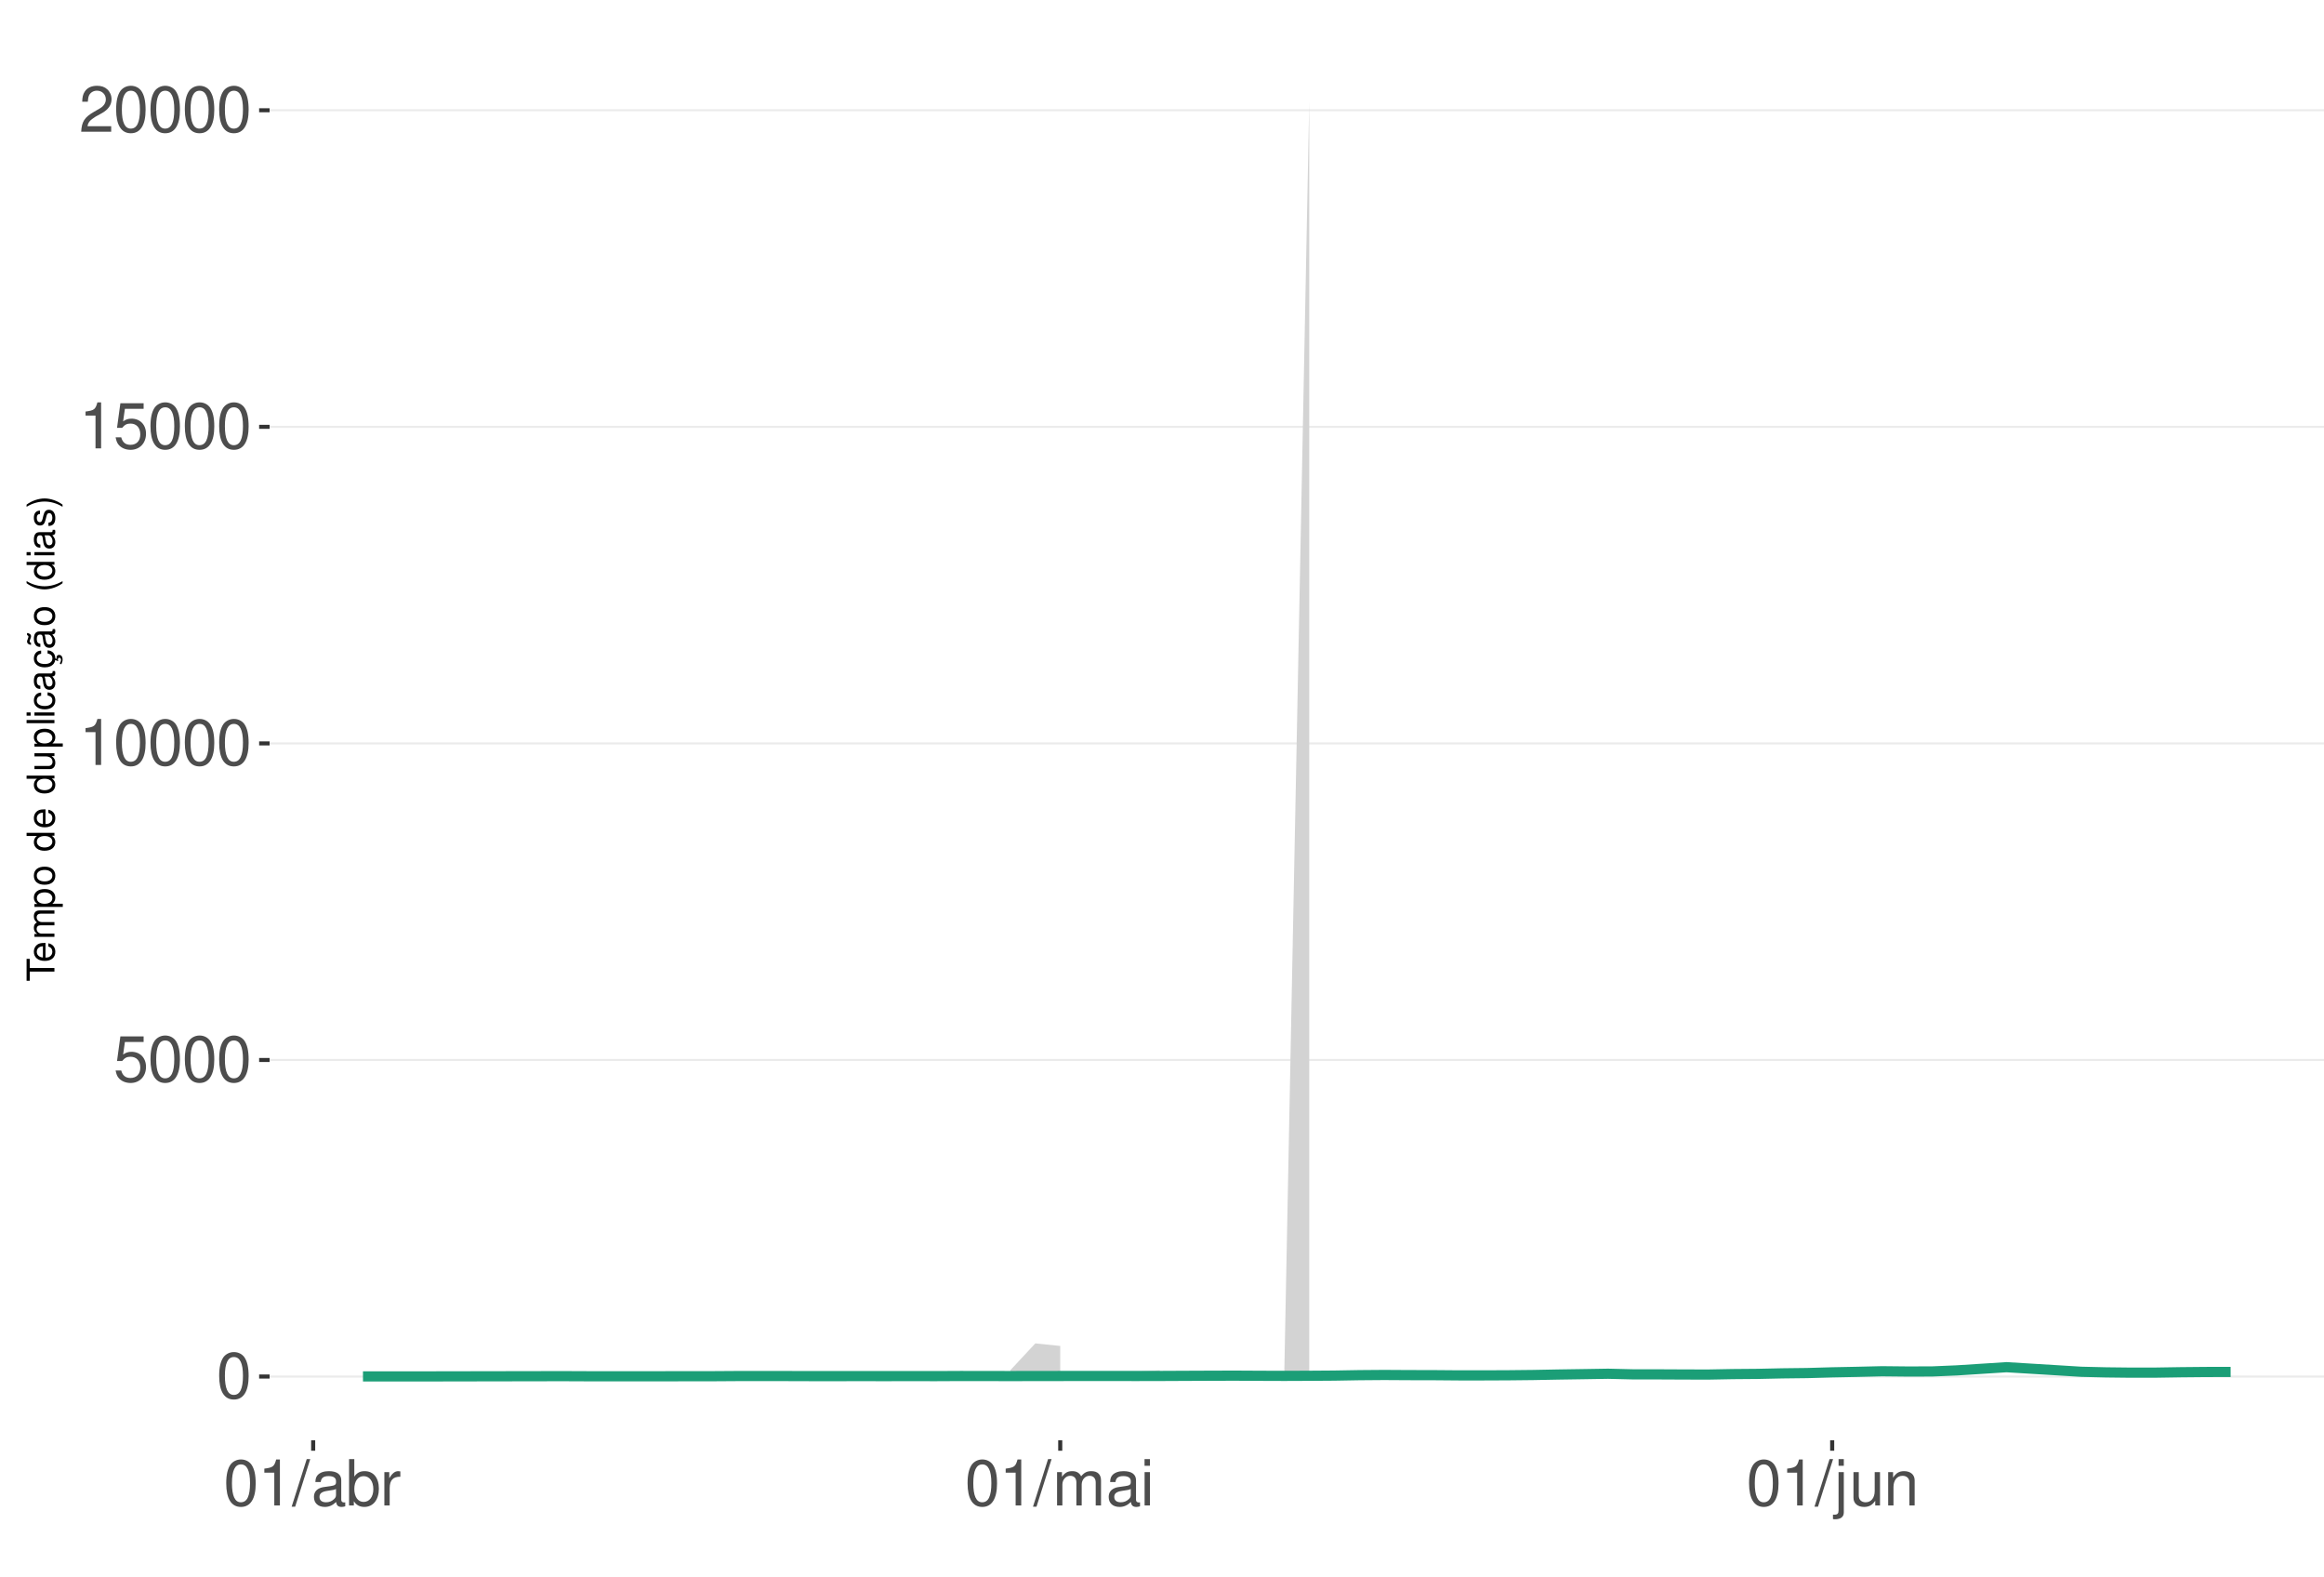
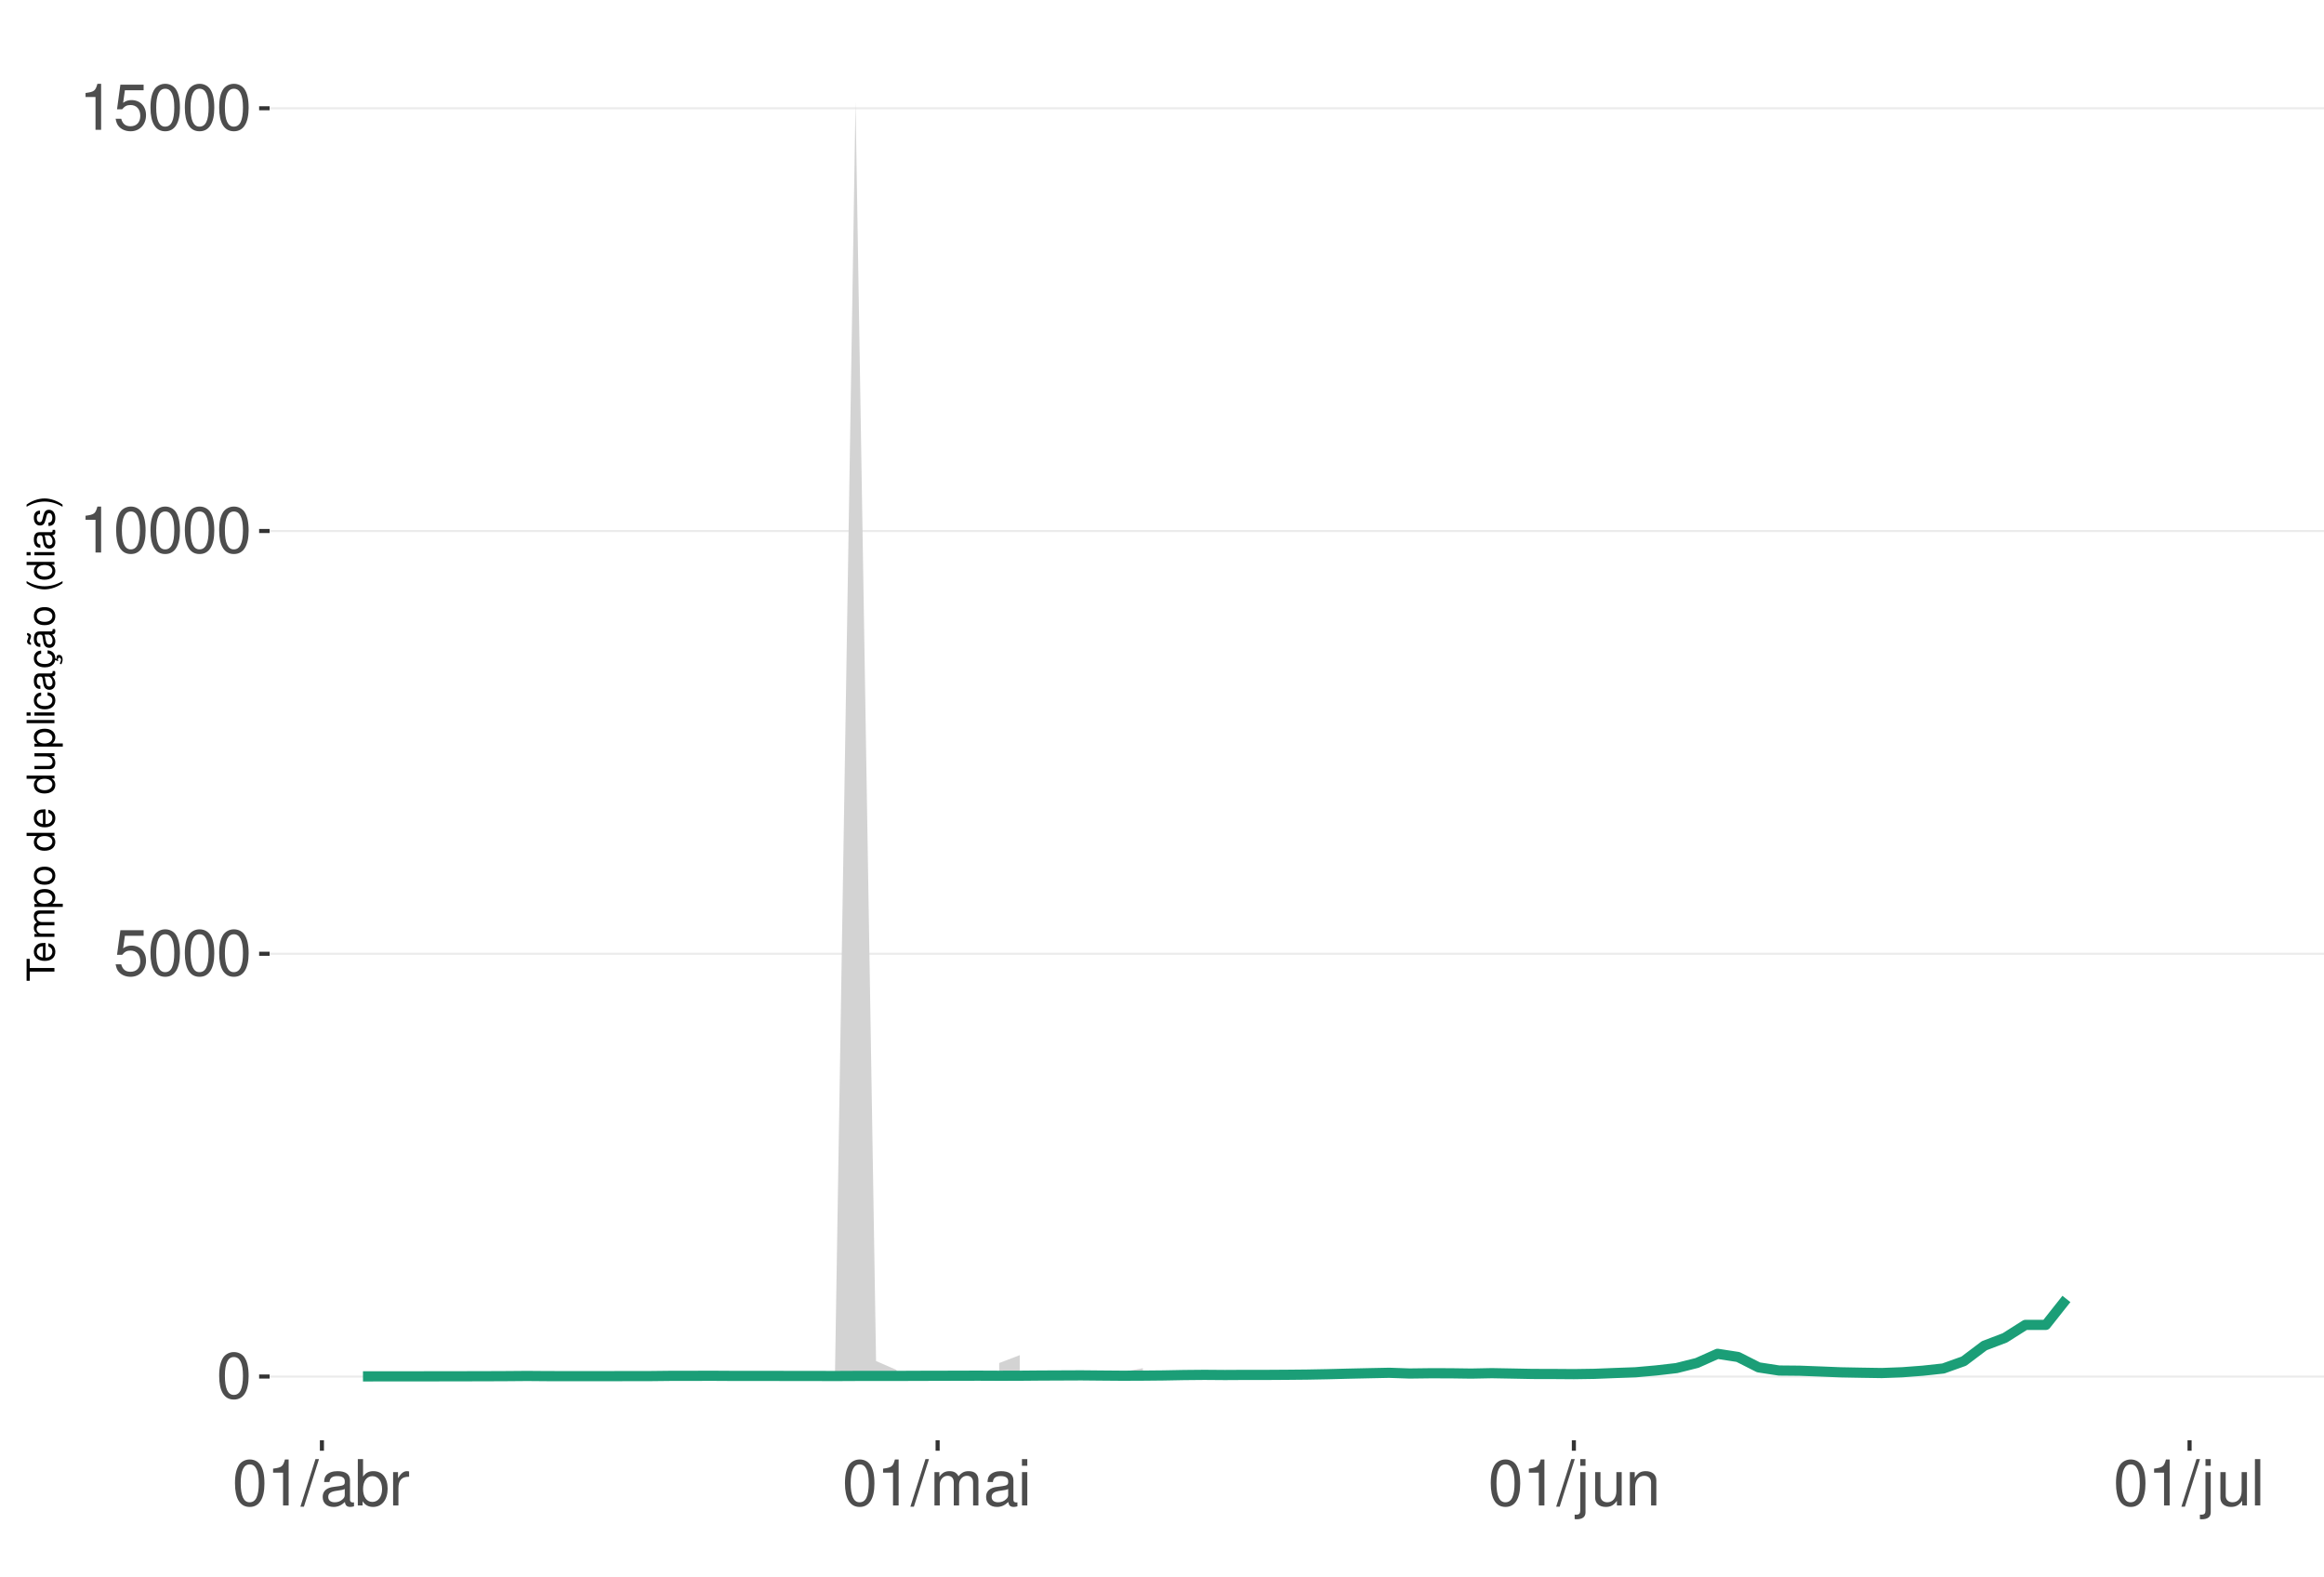
<svg xmlns="http://www.w3.org/2000/svg" xmlns:xlink="http://www.w3.org/1999/xlink" width="609pt" height="413pt" viewBox="0 0 609 413" version="1.1">
  <defs>
    <g>
      <symbol overflow="visible" id="glyph0-0">
        <path style="stroke:none;" d="" />
      </symbol>
      <symbol overflow="visible" id="glyph0-1">
        <path style="stroke:none;" d="M 4.578 -12.047 C 3.484 -12.047 2.484 -11.547 1.859 -10.734 C 1.094 -9.656 0.719 -8.062 0.719 -5.828 C 0.719 -1.766 2.047 0.391 4.578 0.391 C 7.078 0.391 8.438 -1.766 8.438 -5.734 C 8.438 -8.062 8.078 -9.625 7.297 -10.734 C 6.672 -11.562 5.703 -12.047 4.578 -12.047 Z M 4.578 -10.75 C 6.156 -10.75 6.953 -9.125 6.953 -5.859 C 6.953 -2.438 6.172 -0.828 4.547 -0.828 C 3 -0.828 2.219 -2.5 2.219 -5.812 C 2.219 -9.125 3 -10.75 4.578 -10.75 Z M 4.578 -10.75 " />
      </symbol>
      <symbol overflow="visible" id="glyph0-2">
        <path style="stroke:none;" d="M 7.922 -11.812 L 1.828 -11.812 L 0.953 -5.375 L 2.297 -5.375 C 2.984 -6.203 3.547 -6.484 4.484 -6.484 C 6.062 -6.484 7.047 -5.391 7.047 -3.641 C 7.047 -1.953 6.062 -0.922 4.469 -0.922 C 3.188 -0.922 2.406 -1.562 2.047 -2.891 L 0.578 -2.891 C 0.781 -1.938 0.953 -1.469 1.297 -1.031 C 1.969 -0.141 3.172 0.391 4.5 0.391 C 6.875 0.391 8.547 -1.344 8.547 -3.844 C 8.547 -6.172 7 -7.781 4.734 -7.781 C 3.891 -7.781 3.234 -7.562 2.547 -7.062 L 3.016 -10.359 L 7.922 -10.359 Z M 7.922 -11.812 " />
      </symbol>
      <symbol overflow="visible" id="glyph0-3">
        <path style="stroke:none;" d="M 4.312 -8.578 L 4.312 0 L 5.781 0 L 5.781 -12.047 L 4.812 -12.047 C 4.297 -10.188 3.969 -9.938 1.703 -9.641 L 1.703 -8.578 Z M 4.312 -8.578 " />
      </symbol>
      <symbol overflow="visible" id="glyph0-4">
-         <path style="stroke:none;" d="M 8.422 -1.453 L 2.219 -1.453 C 2.359 -2.453 2.891 -3.078 4.344 -3.969 L 6.016 -4.891 C 7.656 -5.812 8.516 -7.047 8.516 -8.531 C 8.516 -9.531 8.109 -10.453 7.406 -11.109 C 6.719 -11.75 5.844 -12.047 4.734 -12.047 C 3.234 -12.047 2.109 -11.516 1.469 -10.484 C 1.047 -9.844 0.859 -9.094 0.828 -7.875 L 2.297 -7.875 C 2.344 -8.688 2.453 -9.172 2.641 -9.578 C 3.031 -10.312 3.797 -10.766 4.688 -10.766 C 6.016 -10.766 7.016 -9.797 7.016 -8.5 C 7.016 -7.531 6.469 -6.703 5.406 -6.094 L 3.875 -5.203 C 1.422 -3.781 0.703 -2.641 0.562 -0.016 L 8.422 -0.016 Z M 8.422 -1.453 " />
+         <path style="stroke:none;" d="M 3.812 -12.141 L -0.141 0.328 L 0.781 0.328 L 4.734 -12.141 Z M 3.812 -12.141 " />
      </symbol>
      <symbol overflow="visible" id="glyph0-5">
-         <path style="stroke:none;" d="M 3.812 -12.141 L -0.141 0.328 L 0.781 0.328 L 4.734 -12.141 Z M 3.812 -12.141 " />
+         <path style="stroke:none;" d="M 8.906 -0.812 C 8.766 -0.781 8.688 -0.781 8.609 -0.781 C 8.125 -0.781 7.859 -1.031 7.859 -1.469 L 7.859 -6.594 C 7.859 -8.141 6.734 -8.984 4.578 -8.984 C 3.297 -8.984 2.281 -8.609 1.688 -7.969 C 1.281 -7.516 1.109 -7.016 1.078 -6.141 L 2.484 -6.141 C 2.594 -7.219 3.234 -7.688 4.531 -7.688 C 5.797 -7.688 6.484 -7.234 6.484 -6.391 L 6.484 -6.031 C 6.469 -5.438 6.156 -5.219 5.031 -5.062 C 3.062 -4.812 2.766 -4.75 2.234 -4.531 C 1.219 -4.094 0.703 -3.328 0.703 -2.203 C 0.703 -0.609 1.797 0.391 3.562 0.391 C 4.656 0.391 5.547 0 6.531 -0.906 C 6.625 0 7.062 0.391 7.969 0.391 C 8.266 0.391 8.438 0.344 8.906 0.234 Z M 6.484 -2.75 C 6.484 -2.281 6.344 -2 5.922 -1.609 C 5.359 -1.094 4.688 -0.828 3.859 -0.828 C 2.781 -0.828 2.156 -1.344 2.156 -2.234 C 2.156 -3.141 2.75 -3.609 4.25 -3.828 C 5.734 -4.031 6.016 -4.094 6.484 -4.312 Z M 6.484 -2.75 " />
      </symbol>
      <symbol overflow="visible" id="glyph0-6">
-         <path style="stroke:none;" d="M 8.906 -0.812 C 8.766 -0.781 8.688 -0.781 8.609 -0.781 C 8.125 -0.781 7.859 -1.031 7.859 -1.469 L 7.859 -6.594 C 7.859 -8.141 6.734 -8.984 4.578 -8.984 C 3.297 -8.984 2.281 -8.609 1.688 -7.969 C 1.281 -7.516 1.109 -7.016 1.078 -6.141 L 2.484 -6.141 C 2.594 -7.219 3.234 -7.688 4.531 -7.688 C 5.797 -7.688 6.484 -7.234 6.484 -6.391 L 6.484 -6.031 C 6.469 -5.438 6.156 -5.219 5.031 -5.062 C 3.062 -4.812 2.766 -4.75 2.234 -4.531 C 1.219 -4.094 0.703 -3.328 0.703 -2.203 C 0.703 -0.609 1.797 0.391 3.562 0.391 C 4.656 0.391 5.547 0 6.531 -0.906 C 6.625 0 7.062 0.391 7.969 0.391 C 8.266 0.391 8.438 0.344 8.906 0.234 Z M 6.484 -2.75 C 6.484 -2.281 6.344 -2 5.922 -1.609 C 5.359 -1.094 4.688 -0.828 3.859 -0.828 C 2.781 -0.828 2.156 -1.344 2.156 -2.234 C 2.156 -3.141 2.75 -3.609 4.25 -3.828 C 5.734 -4.031 6.016 -4.094 6.484 -4.312 Z M 6.484 -2.75 " />
+         <path style="stroke:none;" d="M 0.906 -12.141 L 0.906 0 L 2.156 0 L 2.156 -1.109 C 2.812 -0.094 3.703 0.391 4.906 0.391 C 7.219 0.391 8.719 -1.5 8.719 -4.391 C 8.719 -7.234 7.297 -8.984 4.984 -8.984 C 3.781 -8.984 2.938 -8.531 2.281 -7.547 L 2.281 -12.141 Z M 4.719 -7.672 C 6.266 -7.672 7.266 -6.328 7.266 -4.25 C 7.266 -2.266 6.234 -0.922 4.719 -0.922 C 3.234 -0.922 2.281 -2.25 2.281 -4.297 C 2.281 -6.344 3.234 -7.672 4.719 -7.672 Z M 4.719 -7.672 " />
      </symbol>
      <symbol overflow="visible" id="glyph0-7">
-         <path style="stroke:none;" d="M 0.906 -12.141 L 0.906 0 L 2.156 0 L 2.156 -1.109 C 2.812 -0.094 3.703 0.391 4.906 0.391 C 7.219 0.391 8.719 -1.5 8.719 -4.391 C 8.719 -7.234 7.297 -8.984 4.984 -8.984 C 3.781 -8.984 2.938 -8.531 2.281 -7.547 L 2.281 -12.141 Z M 4.719 -7.672 C 6.266 -7.672 7.266 -6.328 7.266 -4.25 C 7.266 -2.266 6.234 -0.922 4.719 -0.922 C 3.234 -0.922 2.281 -2.25 2.281 -4.297 C 2.281 -6.344 3.234 -7.672 4.719 -7.672 Z M 4.719 -7.672 " />
+         <path style="stroke:none;" d="M 1.156 -8.734 L 1.156 0 L 2.547 0 L 2.547 -4.531 C 2.562 -6.625 3.438 -7.562 5.344 -7.516 L 5.344 -8.922 C 5.109 -8.969 4.984 -8.984 4.812 -8.984 C 3.922 -8.984 3.234 -8.438 2.438 -7.141 L 2.438 -8.734 Z M 1.156 -8.734 " />
      </symbol>
      <symbol overflow="visible" id="glyph0-8">
-         <path style="stroke:none;" d="M 1.156 -8.734 L 1.156 0 L 2.547 0 L 2.547 -4.531 C 2.562 -6.625 3.438 -7.562 5.344 -7.516 L 5.344 -8.922 C 5.109 -8.969 4.984 -8.984 4.812 -8.984 C 3.922 -8.984 3.234 -8.438 2.438 -7.141 L 2.438 -8.734 Z M 1.156 -8.734 " />
+         <path style="stroke:none;" d="M 1.172 -8.734 L 1.172 0 L 2.562 0 L 2.562 -5.484 C 2.562 -6.75 3.484 -7.766 4.609 -7.766 C 5.641 -7.766 6.234 -7.125 6.234 -6.016 L 6.234 0 L 7.625 0 L 7.625 -5.484 C 7.625 -6.75 8.547 -7.766 9.672 -7.766 C 10.688 -7.766 11.297 -7.109 11.297 -6.016 L 11.297 0 L 12.688 0 L 12.688 -6.547 C 12.688 -8.109 11.797 -8.984 10.156 -8.984 C 9 -8.984 8.297 -8.625 7.484 -7.641 C 6.969 -8.578 6.266 -8.984 5.125 -8.984 C 3.969 -8.984 3.188 -8.547 2.453 -7.5 L 2.453 -8.734 Z M 1.172 -8.734 " />
      </symbol>
      <symbol overflow="visible" id="glyph0-9">
-         <path style="stroke:none;" d="M 1.172 -8.734 L 1.172 0 L 2.562 0 L 2.562 -5.484 C 2.562 -6.75 3.484 -7.766 4.609 -7.766 C 5.641 -7.766 6.234 -7.125 6.234 -6.016 L 6.234 0 L 7.625 0 L 7.625 -5.484 C 7.625 -6.75 8.547 -7.766 9.672 -7.766 C 10.688 -7.766 11.297 -7.109 11.297 -6.016 L 11.297 0 L 12.688 0 L 12.688 -6.547 C 12.688 -8.109 11.797 -8.984 10.156 -8.984 C 9 -8.984 8.297 -8.625 7.484 -7.641 C 6.969 -8.578 6.266 -8.984 5.125 -8.984 C 3.969 -8.984 3.188 -8.547 2.453 -7.5 L 2.453 -8.734 Z M 1.172 -8.734 " />
+         <path style="stroke:none;" d="M 2.5 -8.734 L 1.109 -8.734 L 1.109 0 L 2.5 0 Z M 2.5 -12.141 L 1.094 -12.141 L 1.094 -10.391 L 2.5 -10.391 Z M 2.5 -12.141 " />
      </symbol>
      <symbol overflow="visible" id="glyph0-10">
-         <path style="stroke:none;" d="M 2.5 -8.734 L 1.109 -8.734 L 1.109 0 L 2.5 0 Z M 2.5 -12.141 L 1.094 -12.141 L 1.094 -10.391 L 2.5 -10.391 Z M 2.5 -12.141 " />
+         <path style="stroke:none;" d="M 1.172 -8.734 L 1.172 1.266 C 1.172 2.125 0.906 2.422 0.031 2.422 C -0.062 2.422 -0.109 2.422 -0.297 2.406 L -0.297 3.578 C -0.141 3.609 -0.047 3.625 0.172 3.625 C 1.734 3.625 2.547 3.016 2.547 1.812 L 2.547 -8.734 Z M 2.547 -12.141 L 1.172 -12.141 L 1.172 -10.391 L 2.547 -10.391 Z M 2.547 -12.141 " />
      </symbol>
      <symbol overflow="visible" id="glyph0-11">
-         <path style="stroke:none;" d="M 1.172 -8.734 L 1.172 1.266 C 1.172 2.125 0.906 2.422 0.031 2.422 C -0.062 2.422 -0.109 2.422 -0.297 2.406 L -0.297 3.578 C -0.141 3.609 -0.047 3.625 0.172 3.625 C 1.734 3.625 2.547 3.016 2.547 1.812 L 2.547 -8.734 Z M 2.547 -12.141 L 1.172 -12.141 L 1.172 -10.391 L 2.547 -10.391 Z M 2.547 -12.141 " />
+         <path style="stroke:none;" d="M 8.031 0 L 8.031 -8.734 L 6.641 -8.734 L 6.641 -3.781 C 6.641 -2 5.719 -0.828 4.266 -0.828 C 3.172 -0.828 2.469 -1.5 2.469 -2.547 L 2.469 -8.734 L 1.078 -8.734 L 1.078 -2 C 1.078 -0.547 2.172 0.391 3.859 0.391 C 5.141 0.391 5.969 -0.062 6.781 -1.219 L 6.781 0 Z M 8.031 0 " />
      </symbol>
      <symbol overflow="visible" id="glyph0-12">
-         <path style="stroke:none;" d="M 8.031 0 L 8.031 -8.734 L 6.641 -8.734 L 6.641 -3.781 C 6.641 -2 5.719 -0.828 4.266 -0.828 C 3.172 -0.828 2.469 -1.5 2.469 -2.547 L 2.469 -8.734 L 1.078 -8.734 L 1.078 -2 C 1.078 -0.547 2.172 0.391 3.859 0.391 C 5.141 0.391 5.969 -0.062 6.781 -1.219 L 6.781 0 Z M 8.031 0 " />
+         <path style="stroke:none;" d="M 1.172 -8.734 L 1.172 0 L 2.562 0 L 2.562 -4.812 C 2.562 -6.594 3.5 -7.766 4.938 -7.766 C 6.031 -7.766 6.734 -7.094 6.734 -6.047 L 6.734 0 L 8.109 0 L 8.109 -6.594 C 8.109 -8.047 7.031 -8.984 5.344 -8.984 C 4.047 -8.984 3.219 -8.484 2.453 -7.266 L 2.453 -8.734 Z M 1.172 -8.734 " />
      </symbol>
      <symbol overflow="visible" id="glyph0-13">
-         <path style="stroke:none;" d="M 1.172 -8.734 L 1.172 0 L 2.562 0 L 2.562 -4.812 C 2.562 -6.594 3.5 -7.766 4.938 -7.766 C 6.031 -7.766 6.734 -7.094 6.734 -6.047 L 6.734 0 L 8.109 0 L 8.109 -6.594 C 8.109 -8.047 7.031 -8.984 5.344 -8.984 C 4.047 -8.984 3.219 -8.484 2.453 -7.266 L 2.453 -8.734 Z M 1.172 -8.734 " />
+         <path style="stroke:none;" d="M 2.531 -12.141 L 1.125 -12.141 L 1.125 0 L 2.531 0 Z M 2.531 -12.141 " />
      </symbol>
      <symbol overflow="visible" id="glyph1-0">
        <path style="stroke:none;" d="" />
      </symbol>
      <symbol overflow="visible" id="glyph1-1">
        <path style="stroke:none;" d="M -6.469 -3.547 L -6.469 -5.938 L -7.297 -5.938 L -7.297 -0.203 L -6.469 -0.203 L -6.469 -2.609 L 0 -2.609 L 0 -3.547 Z M -6.469 -3.547 " />
      </symbol>
      <symbol overflow="visible" id="glyph1-2">
        <path style="stroke:none;" d="M -2.344 -5.125 C -3.141 -5.125 -3.625 -5.062 -4.016 -4.922 C -4.875 -4.578 -5.391 -3.781 -5.391 -2.797 C -5.391 -1.344 -4.281 -0.406 -2.547 -0.406 C -0.812 -0.406 0.234 -1.297 0.234 -2.781 C 0.234 -3.984 -0.453 -4.812 -1.594 -5.016 L -1.594 -4.188 C -0.906 -3.953 -0.547 -3.484 -0.547 -2.812 C -0.547 -2.281 -0.781 -1.828 -1.219 -1.547 C -1.516 -1.344 -1.812 -1.281 -2.344 -1.266 Z M -3.016 -1.297 C -3.984 -1.359 -4.625 -1.953 -4.625 -2.797 C -4.625 -3.641 -3.953 -4.234 -3.016 -4.234 Z M -3.016 -1.297 " />
      </symbol>
      <symbol overflow="visible" id="glyph1-3">
        <path style="stroke:none;" d="M -5.234 -0.703 L 0 -0.703 L 0 -1.547 L -3.297 -1.547 C -4.047 -1.547 -4.656 -2.094 -4.656 -2.766 C -4.656 -3.391 -4.281 -3.734 -3.609 -3.734 L 0 -3.734 L 0 -4.578 L -3.297 -4.578 C -4.047 -4.578 -4.656 -5.125 -4.656 -5.812 C -4.656 -6.422 -4.266 -6.781 -3.609 -6.781 L 0 -6.781 L 0 -7.625 L -3.938 -7.625 C -4.875 -7.625 -5.391 -7.078 -5.391 -6.094 C -5.391 -5.406 -5.188 -4.984 -4.594 -4.484 C -5.156 -4.188 -5.391 -3.766 -5.391 -3.078 C -5.391 -2.375 -5.125 -1.906 -4.5 -1.469 L -5.234 -1.469 Z M -5.234 -0.703 " />
      </symbol>
      <symbol overflow="visible" id="glyph1-4">
        <path style="stroke:none;" d="M 2.188 -0.547 L 2.188 -1.375 L -0.547 -1.375 C -0.016 -1.812 0.234 -2.312 0.234 -2.984 C 0.234 -4.344 -0.859 -5.234 -2.531 -5.234 C -4.297 -5.234 -5.391 -4.375 -5.391 -2.984 C -5.391 -2.266 -5.062 -1.703 -4.453 -1.312 L -5.234 -1.312 L -5.234 -0.547 Z M -4.609 -2.844 C -4.609 -3.766 -3.797 -4.359 -2.547 -4.359 C -1.359 -4.359 -0.547 -3.75 -0.547 -2.844 C -0.547 -1.953 -1.344 -1.375 -2.578 -1.375 C -3.812 -1.375 -4.609 -1.953 -4.609 -2.844 Z M -4.609 -2.844 " />
      </symbol>
      <symbol overflow="visible" id="glyph1-5">
        <path style="stroke:none;" d="M -5.391 -2.719 C -5.391 -1.234 -4.344 -0.359 -2.578 -0.359 C -0.812 -0.359 0.234 -1.234 0.234 -2.734 C 0.234 -4.203 -0.812 -5.094 -2.547 -5.094 C -4.359 -5.094 -5.391 -4.234 -5.391 -2.719 Z M -4.625 -2.734 C -4.625 -3.672 -3.844 -4.234 -2.547 -4.234 C -1.312 -4.234 -0.547 -3.656 -0.547 -2.734 C -0.547 -1.797 -1.312 -1.234 -2.578 -1.234 C -3.844 -1.234 -4.625 -1.797 -4.625 -2.734 Z M -4.625 -2.734 " />
      </symbol>
      <symbol overflow="visible" id="glyph1-6">
        <path style="stroke:none;" d="" />
      </symbol>
      <symbol overflow="visible" id="glyph1-7">
        <path style="stroke:none;" d="M -7.297 -4.953 L -7.297 -4.125 L -4.578 -4.125 C -5.109 -3.766 -5.391 -3.203 -5.391 -2.516 C -5.391 -1.156 -4.297 -0.266 -2.625 -0.266 C -0.859 -0.266 0.234 -1.125 0.234 -2.547 C 0.234 -3.266 -0.047 -3.766 -0.688 -4.203 L 0 -4.203 L 0 -4.953 Z M -4.609 -2.656 C -4.609 -3.547 -3.812 -4.125 -2.562 -4.125 C -1.344 -4.125 -0.547 -3.547 -0.547 -2.656 C -0.547 -1.734 -1.359 -1.125 -2.578 -1.125 C -3.797 -1.125 -4.609 -1.734 -4.609 -2.656 Z M -4.609 -2.656 " />
      </symbol>
      <symbol overflow="visible" id="glyph1-8">
        <path style="stroke:none;" d="M 0 -4.812 L -5.234 -4.812 L -5.234 -3.984 L -2.266 -3.984 C -1.203 -3.984 -0.5 -3.438 -0.5 -2.562 C -0.5 -1.906 -0.906 -1.484 -1.531 -1.484 L -5.234 -1.484 L -5.234 -0.656 L -1.203 -0.656 C -0.328 -0.656 0.234 -1.297 0.234 -2.312 C 0.234 -3.094 -0.047 -3.578 -0.734 -4.062 L 0 -4.062 Z M 0 -4.812 " />
      </symbol>
      <symbol overflow="visible" id="glyph1-9">
        <path style="stroke:none;" d="M -7.297 -1.516 L -7.297 -0.688 L 0 -0.688 L 0 -1.516 Z M -7.297 -1.516 " />
      </symbol>
      <symbol overflow="visible" id="glyph1-10">
        <path style="stroke:none;" d="M -5.234 -1.5 L -5.234 -0.672 L 0 -0.672 L 0 -1.5 Z M -7.297 -1.5 L -7.297 -0.656 L -6.234 -0.656 L -6.234 -1.5 Z M -7.297 -1.5 " />
      </symbol>
      <symbol overflow="visible" id="glyph1-11">
        <path style="stroke:none;" d="M -3.484 -4.703 C -3.984 -4.672 -4.312 -4.562 -4.609 -4.359 C -5.094 -4 -5.391 -3.375 -5.391 -2.641 C -5.391 -1.219 -4.266 -0.312 -2.531 -0.312 C -0.844 -0.312 0.234 -1.203 0.234 -2.625 C 0.234 -3.875 -0.516 -4.672 -1.797 -4.766 L -1.797 -3.938 C -0.953 -3.797 -0.547 -3.359 -0.547 -2.656 C -0.547 -1.734 -1.297 -1.188 -2.531 -1.188 C -3.844 -1.188 -4.625 -1.719 -4.625 -2.625 C -4.625 -3.328 -4.203 -3.766 -3.484 -3.875 Z M -3.484 -4.703 " />
      </symbol>
      <symbol overflow="visible" id="glyph1-12">
        <path style="stroke:none;" d="M -0.484 -5.344 C -0.469 -5.266 -0.469 -5.219 -0.469 -5.172 C -0.469 -4.875 -0.625 -4.719 -0.875 -4.719 L -3.953 -4.719 C -4.891 -4.719 -5.391 -4.047 -5.391 -2.75 C -5.391 -1.984 -5.172 -1.375 -4.781 -1.016 C -4.516 -0.766 -4.203 -0.672 -3.688 -0.656 L -3.688 -1.484 C -4.328 -1.562 -4.625 -1.938 -4.625 -2.719 C -4.625 -3.484 -4.344 -3.891 -3.844 -3.891 L -3.625 -3.891 C -3.266 -3.875 -3.125 -3.703 -3.047 -3.016 C -2.891 -1.844 -2.844 -1.656 -2.719 -1.344 C -2.453 -0.734 -2 -0.422 -1.312 -0.422 C -0.375 -0.422 0.234 -1.078 0.234 -2.141 C 0.234 -2.797 0 -3.328 -0.547 -3.922 C 0 -3.984 0.234 -4.234 0.234 -4.781 C 0.234 -4.953 0.203 -5.062 0.141 -5.344 Z M -1.656 -3.891 C -1.375 -3.891 -1.203 -3.812 -0.969 -3.562 C -0.656 -3.219 -0.5 -2.812 -0.5 -2.312 C -0.5 -1.672 -0.812 -1.297 -1.344 -1.297 C -1.891 -1.297 -2.172 -1.656 -2.297 -2.547 C -2.422 -3.438 -2.453 -3.609 -2.594 -3.891 Z M -1.656 -3.891 " />
      </symbol>
      <symbol overflow="visible" id="glyph1-13">
        <path style="stroke:none;" d="M 0.234 -2.641 C 0.234 -3.875 -0.547 -4.703 -1.797 -4.766 L -1.797 -3.938 C -0.953 -3.797 -0.531 -3.359 -0.531 -2.656 C -0.531 -1.734 -1.281 -1.188 -2.516 -1.188 C -3.844 -1.188 -4.625 -1.719 -4.625 -2.625 C -4.625 -3.328 -4.203 -3.766 -3.484 -3.875 L -3.484 -4.703 C -3.984 -4.672 -4.312 -4.562 -4.609 -4.359 C -5.094 -4 -5.391 -3.375 -5.391 -2.641 C -5.391 -1.219 -4.266 -0.312 -2.531 -0.312 C -1.469 -0.312 -0.625 -0.672 -0.156 -1.312 C 0.047 -1.594 0.125 -1.812 0.203 -2.25 L 0.922 -1.938 L 0.984 -2.062 C 0.938 -2.188 0.906 -2.25 0.906 -2.375 C 0.906 -2.656 1.047 -2.828 1.281 -2.828 C 1.547 -2.828 1.734 -2.594 1.734 -2.297 C 1.734 -2.031 1.672 -1.844 1.438 -1.406 L 1.406 -1.312 L 1.812 -1.094 C 2.078 -1.75 2.141 -1.953 2.141 -2.344 C 2.141 -3.109 1.781 -3.578 1.203 -3.578 C 0.781 -3.578 0.547 -3.297 0.547 -2.797 C 0.547 -2.703 0.547 -2.641 0.562 -2.516 Z M 0.234 -2.641 " />
      </symbol>
      <symbol overflow="visible" id="glyph1-14">
        <path style="stroke:none;" d="M -0.484 -5.344 C -0.469 -5.266 -0.469 -5.219 -0.469 -5.172 C -0.469 -4.875 -0.625 -4.719 -0.875 -4.719 L -3.953 -4.719 C -4.891 -4.719 -5.391 -4.047 -5.391 -2.75 C -5.391 -1.984 -5.172 -1.375 -4.781 -1.016 C -4.516 -0.766 -4.203 -0.672 -3.688 -0.656 L -3.688 -1.484 C -4.328 -1.562 -4.625 -1.938 -4.625 -2.719 C -4.625 -3.484 -4.344 -3.891 -3.844 -3.891 L -3.625 -3.891 C -3.266 -3.875 -3.125 -3.703 -3.047 -3.016 C -2.891 -1.844 -2.844 -1.656 -2.719 -1.344 C -2.453 -0.734 -2 -0.422 -1.312 -0.422 C -0.375 -0.422 0.234 -1.078 0.234 -2.141 C 0.234 -2.797 0 -3.328 -0.547 -3.922 C 0 -3.984 0.234 -4.234 0.234 -4.781 C 0.234 -4.953 0.203 -5.062 0.141 -5.344 Z M -1.656 -3.891 C -1.375 -3.891 -1.203 -3.812 -0.969 -3.562 C -0.656 -3.219 -0.5 -2.812 -0.5 -2.312 C -0.5 -1.672 -0.812 -1.297 -1.344 -1.297 C -1.891 -1.297 -2.172 -1.656 -2.297 -2.547 C -2.422 -3.438 -2.453 -3.609 -2.594 -3.891 Z M -7.172 -3.75 C -6.922 -3.672 -6.812 -3.547 -6.812 -3.375 C -6.812 -3.25 -6.875 -2.984 -6.984 -2.734 C -7.156 -2.312 -7.172 -2.25 -7.172 -2.047 C -7.172 -1.594 -6.797 -1.297 -6.141 -1.188 L -6.141 -1.766 C -6.375 -1.812 -6.5 -1.938 -6.5 -2.094 C -6.5 -2.203 -6.469 -2.344 -6.375 -2.578 C -6.156 -3.156 -6.125 -3.234 -6.125 -3.438 C -6.125 -3.922 -6.484 -4.219 -7.172 -4.312 Z M -7.172 -3.75 " />
      </symbol>
      <symbol overflow="visible" id="glyph1-15">
        <path style="stroke:none;" d="M -7.297 -2.359 C -5.984 -1.359 -4.156 -0.734 -2.594 -0.734 C -1.016 -0.734 0.812 -1.359 2.125 -2.359 L 2.125 -2.906 C 0.688 -2.031 -0.984 -1.547 -2.594 -1.547 C -4.188 -1.547 -5.875 -2.031 -7.297 -2.906 Z M -7.297 -2.359 " />
      </symbol>
      <symbol overflow="visible" id="glyph1-16">
        <path style="stroke:none;" d="M -3.781 -4.375 C -4.812 -4.375 -5.391 -3.688 -5.391 -2.484 C -5.391 -1.266 -4.766 -0.469 -3.797 -0.469 C -2.969 -0.469 -2.578 -0.891 -2.281 -2.125 L -2.094 -2.906 C -1.953 -3.484 -1.734 -3.719 -1.375 -3.719 C -0.875 -3.719 -0.547 -3.234 -0.547 -2.5 C -0.547 -2.047 -0.672 -1.672 -0.891 -1.453 C -1.047 -1.328 -1.188 -1.266 -1.562 -1.219 L -1.562 -0.344 C -0.344 -0.375 0.234 -1.062 0.234 -2.438 C 0.234 -3.75 -0.422 -4.594 -1.438 -4.594 C -2.203 -4.594 -2.641 -4.156 -2.891 -3.109 L -3.078 -2.312 C -3.234 -1.625 -3.453 -1.344 -3.828 -1.344 C -4.312 -1.344 -4.625 -1.766 -4.625 -2.453 C -4.625 -3.125 -4.328 -3.484 -3.781 -3.5 Z M -3.781 -4.375 " />
      </symbol>
      <symbol overflow="visible" id="glyph1-17">
        <path style="stroke:none;" d="M 2.125 -0.938 C 0.812 -1.938 -1.016 -2.562 -2.578 -2.562 C -4.156 -2.562 -5.984 -1.938 -7.297 -0.938 L -7.297 -0.375 C -5.859 -1.266 -4.188 -1.75 -2.578 -1.75 C -0.984 -1.75 0.703 -1.266 2.125 -0.375 Z M 2.125 -0.938 " />
      </symbol>
    </g>
    <clipPath id="clip1">
      <path d="M 70.645 9.961 L 609 9.961 L 609 377.328 L 70.645 377.328 Z M 70.645 9.961 " />
    </clipPath>
    <clipPath id="clip2">
      <path d="M 70.645 360 L 609 360 L 609 361 L 70.645 361 Z M 70.645 360 " />
    </clipPath>
    <clipPath id="clip3">
-       <path d="M 70.645 277 L 609 277 L 609 278 L 70.645 278 Z M 70.645 277 " />
+       <path d="M 70.645 249 L 609 249 L 609 251 L 70.645 251 Z M 70.645 249 " />
    </clipPath>
    <clipPath id="clip4">
-       <path d="M 70.645 194 L 609 194 L 609 196 L 70.645 196 Z M 70.645 194 " />
+       <path d="M 70.645 138 L 609 138 L 609 140 L 70.645 140 Z M 70.645 138 " />
    </clipPath>
    <clipPath id="clip5">
-       <path d="M 70.645 111 L 609 111 L 609 113 L 70.645 113 Z M 70.645 111 " />
-     </clipPath>
-     <clipPath id="clip6">
-       <path d="M 70.645 28 L 609 28 L 609 30 L 70.645 30 Z M 70.645 28 " />
+       <path d="M 70.645 28 L 609 28 L 609 29 L 70.645 29 Z M 70.645 28 " />
    </clipPath>
  </defs>
  <g id="surface276">
    <rect x="0" y="0" width="609" height="413" style="fill:rgb(100%,100%,100%);fill-opacity:1;stroke:none;" />
    <rect x="0" y="0" width="609" height="413" style="fill:rgb(100%,100%,100%);fill-opacity:1;stroke:none;" />
    <path style="fill:none;stroke-width:1.067;stroke-linecap:round;stroke-linejoin:round;stroke:rgb(100%,100%,100%);stroke-opacity:1;stroke-miterlimit:10;" d="M 0 413 L 609 413 L 609 0 L 0 0 Z M 0 413 " />
    <g clip-path="url(#clip1)" clip-rule="nonzero">
      <path style=" stroke:none;fill-rule:nonzero;fill:rgb(100%,100%,100%);fill-opacity:1;" d="M 70.645 377.328 L 609 377.328 L 609 9.961 L 70.645 9.961 Z M 70.645 377.328 " />
    </g>
    <g clip-path="url(#clip2)" clip-rule="nonzero">
      <path style="fill:none;stroke-width:0.533;stroke-linecap:butt;stroke-linejoin:round;stroke:rgb(92.157%,92.157%,92.157%);stroke-opacity:1;stroke-miterlimit:10;" d="M 70.645 360.629 L 609 360.629 " />
    </g>
    <g clip-path="url(#clip3)" clip-rule="nonzero">
-       <path style="fill:none;stroke-width:0.533;stroke-linecap:butt;stroke-linejoin:round;stroke:rgb(92.157%,92.157%,92.157%);stroke-opacity:1;stroke-miterlimit:10;" d="M 70.645 277.695 L 609 277.695 " />
+       <path style="fill:none;stroke-width:0.533;stroke-linecap:butt;stroke-linejoin:round;stroke:rgb(92.157%,92.157%,92.157%);stroke-opacity:1;stroke-miterlimit:10;" d="M 70.645 249.875 L 609 249.875 " />
    </g>
    <g clip-path="url(#clip4)" clip-rule="nonzero">
-       <path style="fill:none;stroke-width:0.533;stroke-linecap:butt;stroke-linejoin:round;stroke:rgb(92.157%,92.157%,92.157%);stroke-opacity:1;stroke-miterlimit:10;" d="M 70.645 194.758 L 609 194.758 " />
+       <path style="fill:none;stroke-width:0.533;stroke-linecap:butt;stroke-linejoin:round;stroke:rgb(92.157%,92.157%,92.157%);stroke-opacity:1;stroke-miterlimit:10;" d="M 70.645 139.117 L 609 139.117 " />
    </g>
    <g clip-path="url(#clip5)" clip-rule="nonzero">
-       <path style="fill:none;stroke-width:0.533;stroke-linecap:butt;stroke-linejoin:round;stroke:rgb(92.157%,92.157%,92.157%);stroke-opacity:1;stroke-miterlimit:10;" d="M 70.645 111.82 L 609 111.82 " />
-     </g>
-     <g clip-path="url(#clip6)" clip-rule="nonzero">
-       <path style="fill:none;stroke-width:0.533;stroke-linecap:butt;stroke-linejoin:round;stroke:rgb(92.157%,92.157%,92.157%);stroke-opacity:1;stroke-miterlimit:10;" d="M 70.645 28.883 L 609 28.883 " />
-     </g>
-     <path style=" stroke:none;fill-rule:nonzero;fill:rgb(82.745%,82.745%,82.745%);fill-opacity:1;" d="M 264.777 358.949 L 271.305 351.945 L 277.832 352.617 L 277.832 360.559 L 264.777 360.566 Z M 264.777 358.949 " />
-     <path style=" stroke:none;fill-rule:nonzero;fill:rgb(82.745%,82.745%,82.745%);fill-opacity:1;" d="M 297.406 359.367 L 303.934 358.992 L 303.934 360.551 L 297.406 360.555 Z M 297.406 359.367 " />
-     <path style=" stroke:none;fill-rule:nonzero;fill:rgb(82.745%,82.745%,82.745%);fill-opacity:1;" d="M 336.559 359.012 L 343.086 26.66 L 343.086 360.531 L 336.559 360.539 Z M 336.559 359.012 " />
-     <path style="fill:none;stroke-width:2.667;stroke-linecap:butt;stroke-linejoin:round;stroke:rgb(10.588%,61.961%,46.667%);stroke-opacity:1;stroke-miterlimit:10;" d="M 95.117 360.598 L 114.691 360.586 L 121.219 360.574 L 127.742 360.562 L 134.27 360.551 L 140.793 360.539 L 147.32 360.527 L 153.844 360.555 L 160.371 360.559 L 173.422 360.555 L 186.473 360.543 L 193 360.5 L 206.051 360.5 L 212.574 360.52 L 219.102 360.52 L 225.625 360.516 L 232.152 360.52 L 238.676 360.512 L 245.203 360.52 L 251.727 360.488 L 258.254 360.496 L 264.777 360.508 L 271.305 360.496 L 277.832 360.488 L 284.355 360.473 L 290.883 360.473 L 297.406 360.488 L 303.934 360.477 L 310.457 360.445 L 316.984 360.418 L 323.508 360.398 L 330.035 360.434 L 336.559 360.457 L 343.086 360.43 L 349.609 360.383 L 356.137 360.27 L 362.66 360.219 L 369.188 360.258 L 375.711 360.27 L 382.238 360.324 L 388.766 360.324 L 395.289 360.297 L 401.816 360.227 L 408.34 360.102 L 414.867 360.004 L 421.391 359.898 L 427.918 360.055 L 434.441 360.059 L 440.969 360.09 L 447.492 360.109 L 454.02 359.988 L 460.543 359.934 L 467.07 359.793 L 473.594 359.715 L 480.121 359.527 L 486.648 359.398 L 493.172 359.242 L 499.699 359.309 L 506.223 359.297 L 512.75 359.02 L 519.273 358.602 L 525.801 358.18 L 532.324 358.578 L 538.852 358.977 L 545.375 359.379 L 551.902 359.535 L 558.426 359.609 L 564.953 359.598 L 571.477 359.496 L 578.004 359.434 L 584.531 359.422 " />
+       <path style="fill:none;stroke-width:0.533;stroke-linecap:butt;stroke-linejoin:round;stroke:rgb(92.157%,92.157%,92.157%);stroke-opacity:1;stroke-miterlimit:10;" d="M 70.645 28.363 L 609 28.363 " />
+     </g>
+     <path style=" stroke:none;fill-rule:nonzero;fill:rgb(82.745%,82.745%,82.745%);fill-opacity:1;" d="M 218.812 359.605 L 224.191 26.66 L 229.57 356.566 L 234.949 358.906 L 234.949 360.543 L 224.191 360.551 L 218.812 360.559 Z M 218.812 359.605 " />
+     <path style=" stroke:none;fill-rule:nonzero;fill:rgb(82.745%,82.745%,82.745%);fill-opacity:1;" d="M 261.84 357.086 L 267.219 355.023 L 267.219 360.52 L 261.84 360.523 Z M 261.84 357.086 " />
+     <path style=" stroke:none;fill-rule:nonzero;fill:rgb(82.745%,82.745%,82.745%);fill-opacity:1;" d="M 294.109 359.426 L 299.484 358.445 L 299.484 360.504 L 294.109 360.512 Z M 294.109 359.426 " />
+     <path style="fill:none;stroke-width:2.667;stroke-linecap:butt;stroke-linejoin:round;stroke:rgb(10.588%,61.961%,46.667%);stroke-opacity:1;stroke-miterlimit:10;" d="M 95.117 360.586 L 111.25 360.57 L 116.629 360.566 L 127.387 360.543 L 132.762 360.52 L 138.141 360.477 L 143.52 360.52 L 148.898 360.523 L 159.652 360.523 L 170.41 360.508 L 175.789 360.449 L 181.168 360.445 L 186.543 360.43 L 191.922 360.461 L 197.301 360.461 L 202.68 360.465 L 208.059 360.48 L 213.434 360.48 L 218.812 360.496 L 224.191 360.469 L 229.57 360.465 L 234.949 360.469 L 240.328 360.441 L 245.703 360.434 L 251.082 360.414 L 256.461 360.402 L 261.84 360.426 L 267.219 360.414 L 272.594 360.367 L 283.352 360.32 L 288.73 360.371 L 294.109 360.414 L 299.484 360.391 L 304.863 360.34 L 310.242 360.238 L 315.621 360.188 L 321 360.23 L 326.379 360.199 L 331.754 360.203 L 337.133 360.168 L 342.512 360.117 L 347.891 360.016 L 353.27 359.875 L 358.645 359.758 L 364.023 359.648 L 369.402 359.832 L 374.781 359.766 L 380.16 359.777 L 385.535 359.852 L 390.914 359.746 L 396.293 359.844 L 401.672 359.949 L 407.051 359.961 L 412.43 360 L 417.805 359.918 L 423.184 359.707 L 428.562 359.512 L 433.941 359.035 L 439.32 358.418 L 444.695 357.07 L 450.074 354.672 L 455.453 355.504 L 460.832 358.227 L 466.211 359.051 L 471.586 359.102 L 476.965 359.305 L 482.344 359.523 L 487.723 359.625 L 493.102 359.711 L 498.48 359.508 L 503.855 359.102 L 509.234 358.52 L 514.613 356.598 L 519.992 352.543 L 525.371 350.496 L 530.746 347.098 L 536.125 347.09 L 541.504 340.301 " />
    <g style="fill:rgb(30.196%,30.196%,30.196%);fill-opacity:1;">
      <use xlink:href="#glyph0-1" x="56.715" y="366.267" />
    </g>
    <g style="fill:rgb(30.196%,30.196%,30.196%);fill-opacity:1;">
-       <use xlink:href="#glyph0-2" x="29.715" y="283.333" />
-       <use xlink:href="#glyph0-1" x="38.715" y="283.333" />
-       <use xlink:href="#glyph0-1" x="47.715" y="283.333" />
-       <use xlink:href="#glyph0-1" x="56.715" y="283.333" />
-     </g>
-     <g style="fill:rgb(30.196%,30.196%,30.196%);fill-opacity:1;">
-       <use xlink:href="#glyph0-3" x="20.715" y="200.396" />
-       <use xlink:href="#glyph0-1" x="29.715" y="200.396" />
-       <use xlink:href="#glyph0-1" x="38.715" y="200.396" />
-       <use xlink:href="#glyph0-1" x="47.715" y="200.396" />
-       <use xlink:href="#glyph0-1" x="56.715" y="200.396" />
-     </g>
-     <g style="fill:rgb(30.196%,30.196%,30.196%);fill-opacity:1;">
-       <use xlink:href="#glyph0-3" x="20.715" y="117.458" />
-       <use xlink:href="#glyph0-2" x="29.715" y="117.458" />
-       <use xlink:href="#glyph0-1" x="38.715" y="117.458" />
-       <use xlink:href="#glyph0-1" x="47.715" y="117.458" />
-       <use xlink:href="#glyph0-1" x="56.715" y="117.458" />
-     </g>
-     <g style="fill:rgb(30.196%,30.196%,30.196%);fill-opacity:1;">
-       <use xlink:href="#glyph0-4" x="20.715" y="34.521" />
-       <use xlink:href="#glyph0-1" x="29.715" y="34.521" />
-       <use xlink:href="#glyph0-1" x="38.715" y="34.521" />
-       <use xlink:href="#glyph0-1" x="47.715" y="34.521" />
-       <use xlink:href="#glyph0-1" x="56.715" y="34.521" />
+       <use xlink:href="#glyph0-2" x="29.715" y="255.513" />
+       <use xlink:href="#glyph0-1" x="38.715" y="255.513" />
+       <use xlink:href="#glyph0-1" x="47.715" y="255.513" />
+       <use xlink:href="#glyph0-1" x="56.715" y="255.513" />
+     </g>
+     <g style="fill:rgb(30.196%,30.196%,30.196%);fill-opacity:1;">
+       <use xlink:href="#glyph0-3" x="20.715" y="144.755" />
+       <use xlink:href="#glyph0-1" x="29.715" y="144.755" />
+       <use xlink:href="#glyph0-1" x="38.715" y="144.755" />
+       <use xlink:href="#glyph0-1" x="47.715" y="144.755" />
+       <use xlink:href="#glyph0-1" x="56.715" y="144.755" />
+     </g>
+     <g style="fill:rgb(30.196%,30.196%,30.196%);fill-opacity:1;">
+       <use xlink:href="#glyph0-3" x="20.715" y="34.001" />
+       <use xlink:href="#glyph0-2" x="29.715" y="34.001" />
+       <use xlink:href="#glyph0-1" x="38.715" y="34.001" />
+       <use xlink:href="#glyph0-1" x="47.715" y="34.001" />
+       <use xlink:href="#glyph0-1" x="56.715" y="34.001" />
    </g>
    <path style="fill:none;stroke-width:1.067;stroke-linecap:butt;stroke-linejoin:round;stroke:rgb(20%,20%,20%);stroke-opacity:1;stroke-miterlimit:10;" d="M 67.906 360.629 L 70.645 360.629 " />
-     <path style="fill:none;stroke-width:1.067;stroke-linecap:butt;stroke-linejoin:round;stroke:rgb(20%,20%,20%);stroke-opacity:1;stroke-miterlimit:10;" d="M 67.906 277.695 L 70.645 277.695 " />
-     <path style="fill:none;stroke-width:1.067;stroke-linecap:butt;stroke-linejoin:round;stroke:rgb(20%,20%,20%);stroke-opacity:1;stroke-miterlimit:10;" d="M 67.906 194.758 L 70.645 194.758 " />
-     <path style="fill:none;stroke-width:1.067;stroke-linecap:butt;stroke-linejoin:round;stroke:rgb(20%,20%,20%);stroke-opacity:1;stroke-miterlimit:10;" d="M 67.906 111.82 L 70.645 111.82 " />
-     <path style="fill:none;stroke-width:1.067;stroke-linecap:butt;stroke-linejoin:round;stroke:rgb(20%,20%,20%);stroke-opacity:1;stroke-miterlimit:10;" d="M 67.906 28.883 L 70.645 28.883 " />
-     <path style="fill:none;stroke-width:1.067;stroke-linecap:butt;stroke-linejoin:round;stroke:rgb(20%,20%,20%);stroke-opacity:1;stroke-miterlimit:10;" d="M 82.066 380.07 L 82.066 377.328 " />
-     <path style="fill:none;stroke-width:1.067;stroke-linecap:butt;stroke-linejoin:round;stroke:rgb(20%,20%,20%);stroke-opacity:1;stroke-miterlimit:10;" d="M 277.832 380.07 L 277.832 377.328 " />
-     <path style="fill:none;stroke-width:1.067;stroke-linecap:butt;stroke-linejoin:round;stroke:rgb(20%,20%,20%);stroke-opacity:1;stroke-miterlimit:10;" d="M 480.121 380.07 L 480.121 377.328 " />
-     <g style="fill:rgb(30.196%,30.196%,30.196%);fill-opacity:1;">
-       <use xlink:href="#glyph0-1" x="58.566" y="394.399" />
-       <use xlink:href="#glyph0-3" x="67.566" y="394.399" />
-       <use xlink:href="#glyph0-5" x="76.566" y="394.399" />
-       <use xlink:href="#glyph0-6" x="81.566" y="394.399" />
-       <use xlink:href="#glyph0-7" x="90.566" y="394.399" />
-       <use xlink:href="#glyph0-8" x="99.566" y="394.399" />
-     </g>
-     <g style="fill:rgb(30.196%,30.196%,30.196%);fill-opacity:1;">
-       <use xlink:href="#glyph0-1" x="252.832" y="394.399" />
-       <use xlink:href="#glyph0-3" x="261.832" y="394.399" />
-       <use xlink:href="#glyph0-5" x="270.832" y="394.399" />
-       <use xlink:href="#glyph0-9" x="275.832" y="394.399" />
-       <use xlink:href="#glyph0-6" x="289.832" y="394.399" />
-       <use xlink:href="#glyph0-10" x="298.832" y="394.399" />
-     </g>
-     <g style="fill:rgb(30.196%,30.196%,30.196%);fill-opacity:1;">
-       <use xlink:href="#glyph0-1" x="457.621" y="394.399" />
-       <use xlink:href="#glyph0-3" x="466.621" y="394.399" />
-       <use xlink:href="#glyph0-5" x="475.621" y="394.399" />
-       <use xlink:href="#glyph0-11" x="480.621" y="394.399" />
-       <use xlink:href="#glyph0-12" x="484.621" y="394.399" />
-       <use xlink:href="#glyph0-13" x="493.621" y="394.399" />
+     <path style="fill:none;stroke-width:1.067;stroke-linecap:butt;stroke-linejoin:round;stroke:rgb(20%,20%,20%);stroke-opacity:1;stroke-miterlimit:10;" d="M 67.906 249.875 L 70.645 249.875 " />
+     <path style="fill:none;stroke-width:1.067;stroke-linecap:butt;stroke-linejoin:round;stroke:rgb(20%,20%,20%);stroke-opacity:1;stroke-miterlimit:10;" d="M 67.906 139.117 L 70.645 139.117 " />
+     <path style="fill:none;stroke-width:1.067;stroke-linecap:butt;stroke-linejoin:round;stroke:rgb(20%,20%,20%);stroke-opacity:1;stroke-miterlimit:10;" d="M 67.906 28.363 L 70.645 28.363 " />
+     <path style="fill:none;stroke-width:1.067;stroke-linecap:butt;stroke-linejoin:round;stroke:rgb(20%,20%,20%);stroke-opacity:1;stroke-miterlimit:10;" d="M 84.359 380.07 L 84.359 377.328 " />
+     <path style="fill:none;stroke-width:1.067;stroke-linecap:butt;stroke-linejoin:round;stroke:rgb(20%,20%,20%);stroke-opacity:1;stroke-miterlimit:10;" d="M 245.703 380.07 L 245.703 377.328 " />
+     <path style="fill:none;stroke-width:1.067;stroke-linecap:butt;stroke-linejoin:round;stroke:rgb(20%,20%,20%);stroke-opacity:1;stroke-miterlimit:10;" d="M 412.43 380.07 L 412.43 377.328 " />
+     <path style="fill:none;stroke-width:1.067;stroke-linecap:butt;stroke-linejoin:round;stroke:rgb(20%,20%,20%);stroke-opacity:1;stroke-miterlimit:10;" d="M 573.773 380.07 L 573.773 377.328 " />
+     <g style="fill:rgb(30.196%,30.196%,30.196%);fill-opacity:1;">
+       <use xlink:href="#glyph0-1" x="60.859" y="394.399" />
+       <use xlink:href="#glyph0-3" x="69.859" y="394.399" />
+       <use xlink:href="#glyph0-4" x="78.859" y="394.399" />
+       <use xlink:href="#glyph0-5" x="83.859" y="394.399" />
+       <use xlink:href="#glyph0-6" x="92.859" y="394.399" />
+       <use xlink:href="#glyph0-7" x="101.859" y="394.399" />
+     </g>
+     <g style="fill:rgb(30.196%,30.196%,30.196%);fill-opacity:1;">
+       <use xlink:href="#glyph0-1" x="220.703" y="394.399" />
+       <use xlink:href="#glyph0-3" x="229.703" y="394.399" />
+       <use xlink:href="#glyph0-4" x="238.703" y="394.399" />
+       <use xlink:href="#glyph0-8" x="243.703" y="394.399" />
+       <use xlink:href="#glyph0-5" x="257.703" y="394.399" />
+       <use xlink:href="#glyph0-9" x="266.703" y="394.399" />
+     </g>
+     <g style="fill:rgb(30.196%,30.196%,30.196%);fill-opacity:1;">
+       <use xlink:href="#glyph0-1" x="389.93" y="394.399" />
+       <use xlink:href="#glyph0-3" x="398.93" y="394.399" />
+       <use xlink:href="#glyph0-4" x="407.93" y="394.399" />
+       <use xlink:href="#glyph0-10" x="412.93" y="394.399" />
+       <use xlink:href="#glyph0-11" x="416.93" y="394.399" />
+       <use xlink:href="#glyph0-12" x="425.93" y="394.399" />
+     </g>
+     <g style="fill:rgb(30.196%,30.196%,30.196%);fill-opacity:1;">
+       <use xlink:href="#glyph0-1" x="553.773" y="394.399" />
+       <use xlink:href="#glyph0-3" x="562.773" y="394.399" />
+       <use xlink:href="#glyph0-4" x="571.773" y="394.399" />
+       <use xlink:href="#glyph0-10" x="576.773" y="394.399" />
+       <use xlink:href="#glyph0-11" x="580.773" y="394.399" />
+       <use xlink:href="#glyph0-13" x="589.773" y="394.399" />
    </g>
    <g style="fill:rgb(0%,0%,0%);fill-opacity:1;">
      <use xlink:href="#glyph1-1" x="14.263" y="257.145" />
      <use xlink:href="#glyph1-2" x="14.263" y="252.145" />
      <use xlink:href="#glyph1-3" x="14.263" y="246.145" />
      <use xlink:href="#glyph1-4" x="14.263" y="238.145" />
      <use xlink:href="#glyph1-5" x="14.263" y="232.145" />
      <use xlink:href="#glyph1-6" x="14.263" y="226.145" />
      <use xlink:href="#glyph1-7" x="14.263" y="223.145" />
      <use xlink:href="#glyph1-2" x="14.263" y="217.145" />
      <use xlink:href="#glyph1-6" x="14.263" y="211.145" />
      <use xlink:href="#glyph1-7" x="14.263" y="208.145" />
      <use xlink:href="#glyph1-8" x="14.263" y="202.145" />
      <use xlink:href="#glyph1-4" x="14.263" y="196.145" />
      <use xlink:href="#glyph1-9" x="14.263" y="190.145" />
      <use xlink:href="#glyph1-10" x="14.263" y="188.145" />
      <use xlink:href="#glyph1-11" x="14.263" y="186.145" />
      <use xlink:href="#glyph1-12" x="14.263" y="181.145" />
      <use xlink:href="#glyph1-13" x="14.263" y="175.145" />
      <use xlink:href="#glyph1-14" x="14.263" y="170.145" />
      <use xlink:href="#glyph1-5" x="14.263" y="164.145" />
      <use xlink:href="#glyph1-6" x="14.263" y="158.145" />
      <use xlink:href="#glyph1-15" x="14.263" y="155.145" />
      <use xlink:href="#glyph1-7" x="14.263" y="152.145" />
      <use xlink:href="#glyph1-10" x="14.263" y="146.145" />
      <use xlink:href="#glyph1-12" x="14.263" y="144.145" />
      <use xlink:href="#glyph1-16" x="14.263" y="138.145" />
      <use xlink:href="#glyph1-17" x="14.263" y="133.145" />
    </g>
  </g>
</svg>
